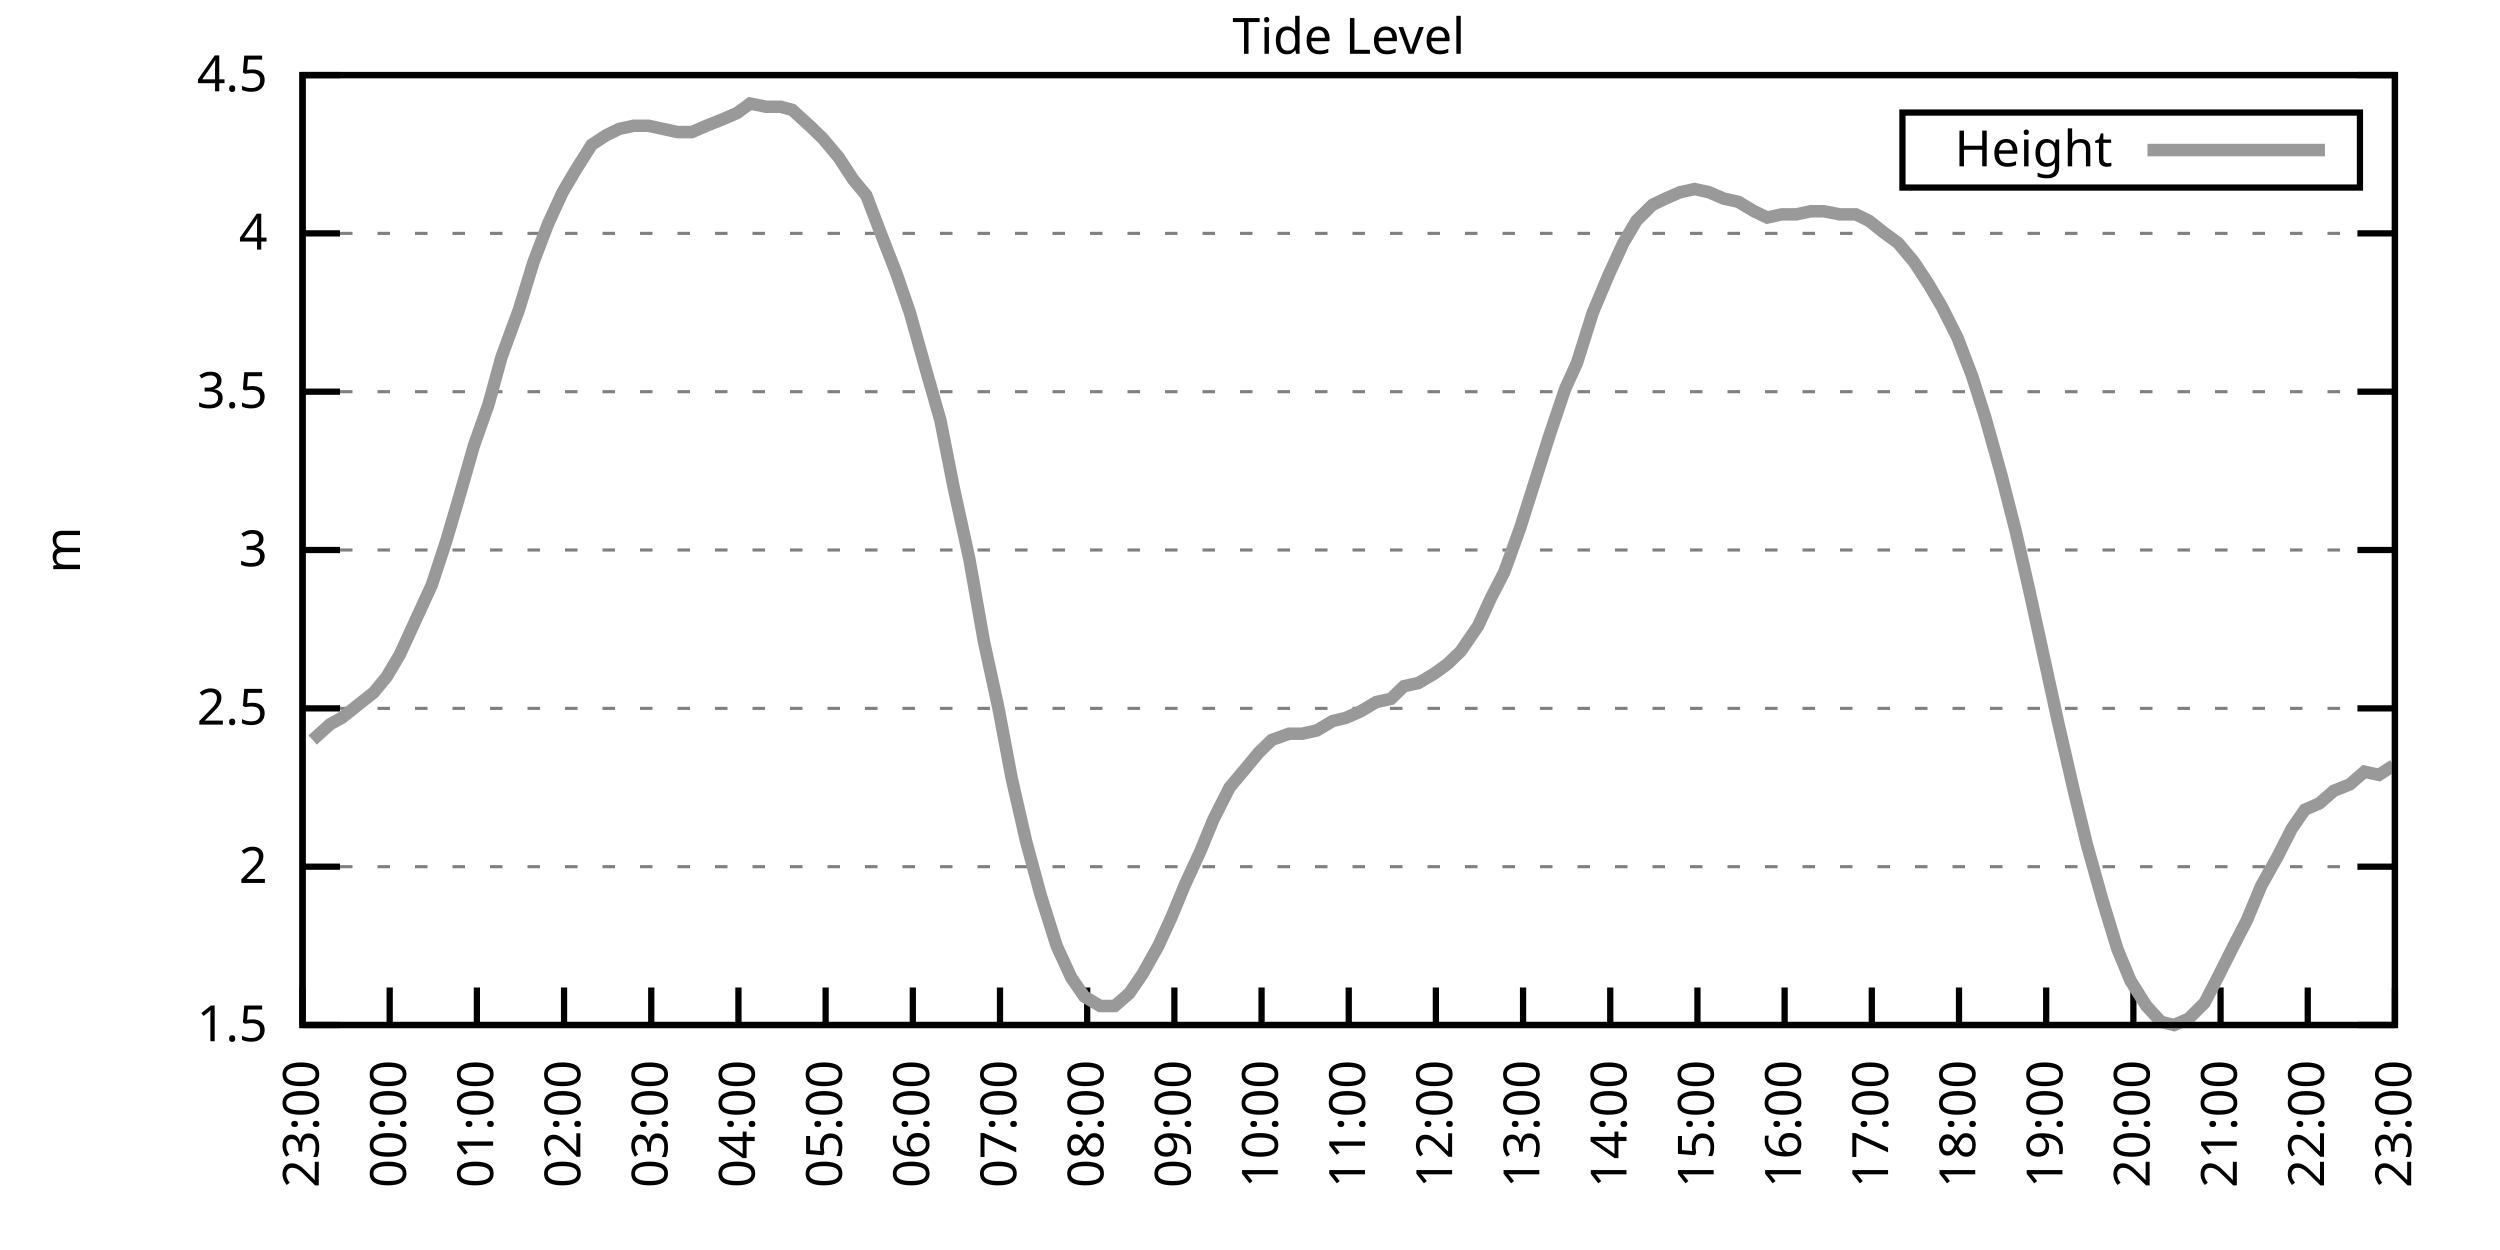
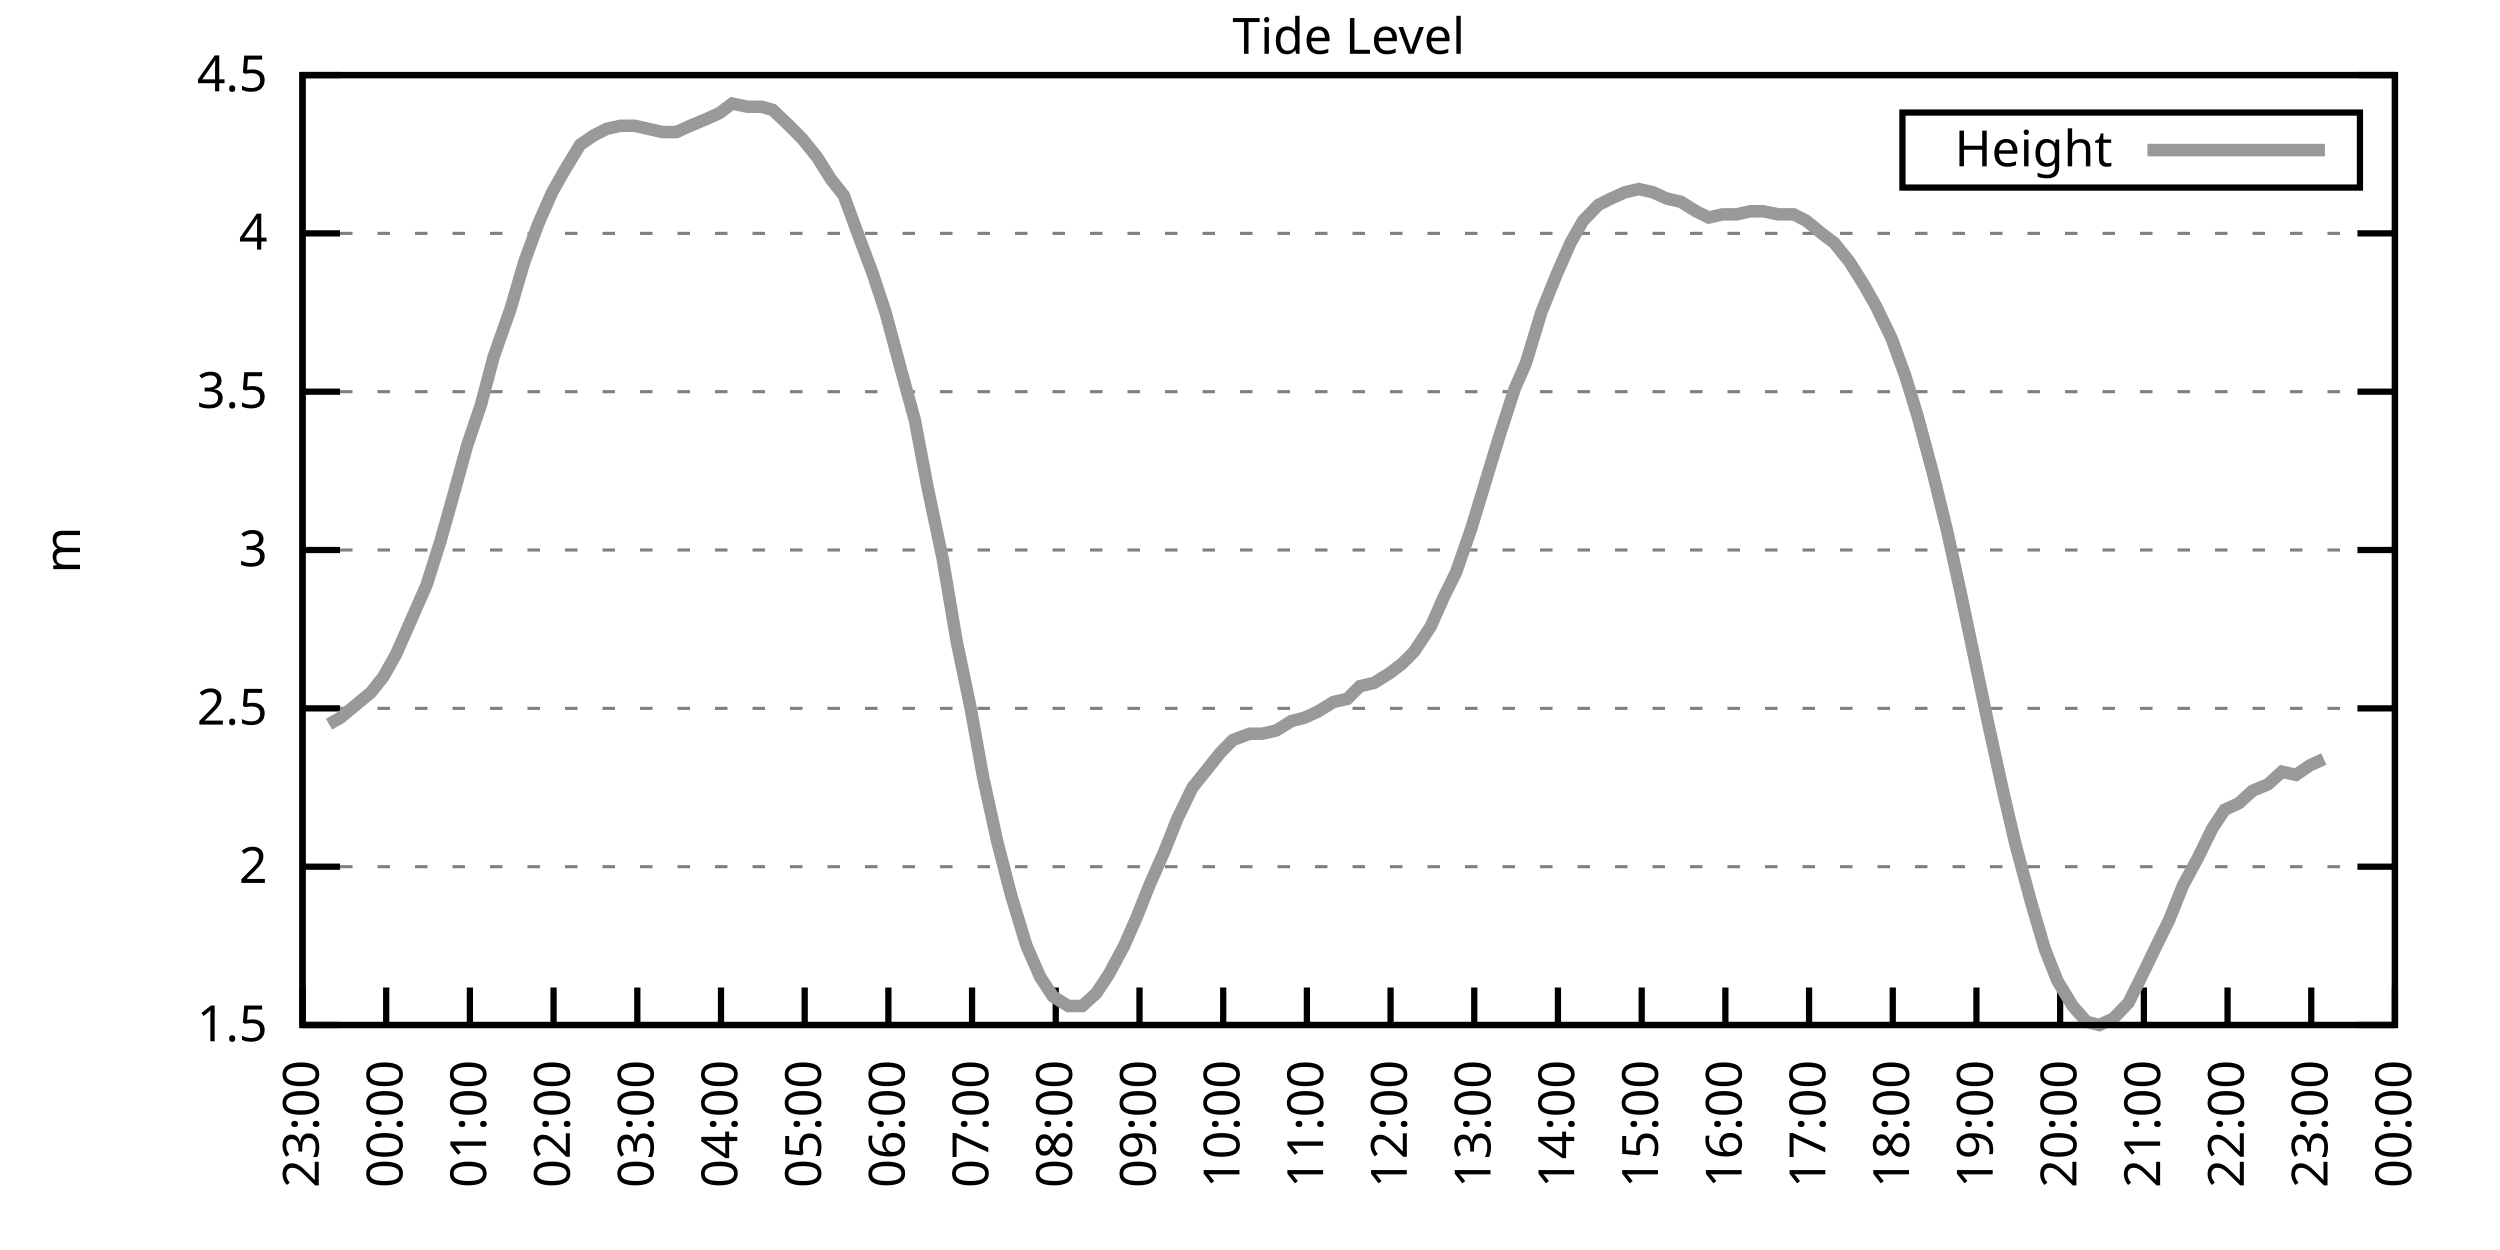
<svg xmlns="http://www.w3.org/2000/svg" xmlns:xlink="http://www.w3.org/1999/xlink" width="400" height="200" viewBox="0 0 400 200">
  <g id="gnuplot_canvas">
    <rect x="0" y="0" width="400" height="200" fill="none" />
    <defs>
      <circle id="gpDot" r="0.5" stroke-width="0.5" stroke="currentColor" />
      <path id="gpPt0" stroke-width="0.333" stroke="currentColor" d="M-1,0 h2 M0,-1 v2" />
      <path id="gpPt1" stroke-width="0.333" stroke="currentColor" d="M-1,-1 L1,1 M1,-1 L-1,1" />
      <path id="gpPt2" stroke-width="0.333" stroke="currentColor" d="M-1,0 L1,0 M0,-1 L0,1 M-1,-1 L1,1 M-1,1 L1,-1" />
      <rect id="gpPt3" stroke-width="0.333" stroke="currentColor" x="-1" y="-1" width="2" height="2" />
      <rect id="gpPt4" stroke-width="0.333" stroke="currentColor" fill="currentColor" x="-1" y="-1" width="2" height="2" />
      <circle id="gpPt5" stroke-width="0.333" stroke="currentColor" cx="0" cy="0" r="1" />
      <use xlink:href="#gpPt5" id="gpPt6" fill="currentColor" stroke="none" />
      <path id="gpPt7" stroke-width="0.333" stroke="currentColor" d="M0,-1.33 L-1.33,0.67 L1.33,0.67 z" />
      <use xlink:href="#gpPt7" id="gpPt8" fill="currentColor" stroke="none" />
      <use xlink:href="#gpPt7" id="gpPt9" stroke="currentColor" transform="rotate(180)" />
      <use xlink:href="#gpPt9" id="gpPt10" fill="currentColor" stroke="none" />
      <use xlink:href="#gpPt3" id="gpPt11" stroke="currentColor" transform="rotate(45)" />
      <use xlink:href="#gpPt11" id="gpPt12" fill="currentColor" stroke="none" />
      <path id="gpPt13" stroke-width="0.333" stroke="currentColor" d="M0,1.330 L1.265,0.411 L0.782,-1.067 L-0.782,-1.076 L-1.265,0.411 z" />
      <use xlink:href="#gpPt13" id="gpPt14" fill="currentColor" stroke="none" />
      <filter id="textbox" filterUnits="objectBoundingBox" x="0" y="0" height="1" width="1">
        <feFlood flood-color="white" flood-opacity="1" result="bgnd" />
        <feComposite in="SourceGraphic" in2="bgnd" operator="atop" />
      </filter>
      <filter id="greybox" filterUnits="objectBoundingBox" x="0" y="0" height="1" width="1">
        <feFlood flood-color="lightgrey" flood-opacity="1" result="grey" />
        <feComposite in="SourceGraphic" in2="grey" operator="atop" />
      </filter>
    </defs>
    <g fill="none" color="white" stroke="currentColor" stroke-width="1.00" stroke-linecap="butt" stroke-linejoin="miter">
</g>
    <g fill="none" color="black" stroke="currentColor" stroke-width="1.00" stroke-linecap="butt" stroke-linejoin="miter">
      <g stroke="none" shape-rendering="crispEdges">
        <polygon fill="rgb(255, 255, 255)" points="48.40,164.00 383.18,164.00 383.18,12.02 48.40,12.02 " />
      </g>
    </g>
    <g fill="none" color="black" stroke="currentColor" stroke-width="1.00" stroke-linecap="butt" stroke-linejoin="miter">
</g>
    <g fill="none" color="black" stroke="black" stroke-width="0.50" stroke-linecap="butt" stroke-linejoin="miter">
</g>
    <g fill="none" color="gray" stroke="currentColor" stroke-width="0.50" stroke-linecap="butt" stroke-linejoin="miter">
      <path stroke="gray" stroke-dasharray="2,4" class="gridline" d="M48.40,164.00 L383.19,164.00  " />
    </g>
    <g fill="none" color="gray" stroke="gray" stroke-width="1.00" stroke-linecap="butt" stroke-linejoin="miter">
</g>
    <g fill="none" color="black" stroke="currentColor" stroke-width="1.00" stroke-linecap="butt" stroke-linejoin="miter">
      <path stroke="black" d="M48.40,164.00 L54.40,164.00 M383.19,164.00 L377.19,164.00  " />
      <g transform="translate(42.80,166.60)" stroke="none" fill="black" font-family="Sans" font-size="8.00" text-anchor="end">
        <text>
          <tspan font-family="Sans"> 1.5</tspan>
        </text>
      </g>
    </g>
    <g fill="none" color="black" stroke="currentColor" stroke-width="1.00" stroke-linecap="butt" stroke-linejoin="miter">
</g>
    <g fill="none" color="black" stroke="black" stroke-width="0.50" stroke-linecap="butt" stroke-linejoin="miter">
</g>
    <g fill="none" color="gray" stroke="currentColor" stroke-width="0.50" stroke-linecap="butt" stroke-linejoin="miter">
      <path stroke="gray" stroke-dasharray="2,4" class="gridline" d="M48.40,138.67 L383.19,138.67  " />
    </g>
    <g fill="none" color="gray" stroke="gray" stroke-width="1.00" stroke-linecap="butt" stroke-linejoin="miter">
</g>
    <g fill="none" color="black" stroke="currentColor" stroke-width="1.00" stroke-linecap="butt" stroke-linejoin="miter">
      <path stroke="black" d="M48.40,138.67 L54.40,138.67 M383.19,138.67 L377.19,138.67  " />
      <g transform="translate(42.80,141.27)" stroke="none" fill="black" font-family="Sans" font-size="8.00" text-anchor="end">
        <text>
          <tspan font-family="Sans"> 2</tspan>
        </text>
      </g>
    </g>
    <g fill="none" color="black" stroke="currentColor" stroke-width="1.00" stroke-linecap="butt" stroke-linejoin="miter">
</g>
    <g fill="none" color="black" stroke="black" stroke-width="0.50" stroke-linecap="butt" stroke-linejoin="miter">
</g>
    <g fill="none" color="gray" stroke="currentColor" stroke-width="0.50" stroke-linecap="butt" stroke-linejoin="miter">
      <path stroke="gray" stroke-dasharray="2,4" class="gridline" d="M48.40,113.34 L383.19,113.34  " />
    </g>
    <g fill="none" color="gray" stroke="gray" stroke-width="1.00" stroke-linecap="butt" stroke-linejoin="miter">
</g>
    <g fill="none" color="black" stroke="currentColor" stroke-width="1.00" stroke-linecap="butt" stroke-linejoin="miter">
      <path stroke="black" d="M48.40,113.34 L54.40,113.34 M383.19,113.34 L377.19,113.34  " />
      <g transform="translate(42.80,115.94)" stroke="none" fill="black" font-family="Sans" font-size="8.00" text-anchor="end">
        <text>
          <tspan font-family="Sans"> 2.5</tspan>
        </text>
      </g>
    </g>
    <g fill="none" color="black" stroke="currentColor" stroke-width="1.00" stroke-linecap="butt" stroke-linejoin="miter">
</g>
    <g fill="none" color="black" stroke="black" stroke-width="0.50" stroke-linecap="butt" stroke-linejoin="miter">
</g>
    <g fill="none" color="gray" stroke="currentColor" stroke-width="0.50" stroke-linecap="butt" stroke-linejoin="miter">
      <path stroke="gray" stroke-dasharray="2,4" class="gridline" d="M48.40,88.00 L383.19,88.00  " />
    </g>
    <g fill="none" color="gray" stroke="gray" stroke-width="1.00" stroke-linecap="butt" stroke-linejoin="miter">
</g>
    <g fill="none" color="black" stroke="currentColor" stroke-width="1.00" stroke-linecap="butt" stroke-linejoin="miter">
      <path stroke="black" d="M48.40,88.00 L54.40,88.00 M383.19,88.00 L377.19,88.00  " />
      <g transform="translate(42.80,90.60)" stroke="none" fill="black" font-family="Sans" font-size="8.00" text-anchor="end">
        <text>
          <tspan font-family="Sans"> 3</tspan>
        </text>
      </g>
    </g>
    <g fill="none" color="black" stroke="currentColor" stroke-width="1.00" stroke-linecap="butt" stroke-linejoin="miter">
</g>
    <g fill="none" color="black" stroke="black" stroke-width="0.50" stroke-linecap="butt" stroke-linejoin="miter">
</g>
    <g fill="none" color="gray" stroke="currentColor" stroke-width="0.50" stroke-linecap="butt" stroke-linejoin="miter">
      <path stroke="gray" stroke-dasharray="2,4" class="gridline" d="M48.40,62.67 L383.19,62.67  " />
    </g>
    <g fill="none" color="gray" stroke="gray" stroke-width="1.00" stroke-linecap="butt" stroke-linejoin="miter">
</g>
    <g fill="none" color="black" stroke="currentColor" stroke-width="1.00" stroke-linecap="butt" stroke-linejoin="miter">
      <path stroke="black" d="M48.40,62.67 L54.40,62.67 M383.19,62.67 L377.19,62.67  " />
      <g transform="translate(42.80,65.27)" stroke="none" fill="black" font-family="Sans" font-size="8.00" text-anchor="end">
        <text>
          <tspan font-family="Sans"> 3.5</tspan>
        </text>
      </g>
    </g>
    <g fill="none" color="black" stroke="currentColor" stroke-width="1.00" stroke-linecap="butt" stroke-linejoin="miter">
</g>
    <g fill="none" color="black" stroke="black" stroke-width="0.50" stroke-linecap="butt" stroke-linejoin="miter">
</g>
    <g fill="none" color="gray" stroke="currentColor" stroke-width="0.50" stroke-linecap="butt" stroke-linejoin="miter">
      <path stroke="gray" stroke-dasharray="2,4" class="gridline" d="M48.40,37.34 L383.19,37.34  " />
    </g>
    <g fill="none" color="gray" stroke="gray" stroke-width="1.00" stroke-linecap="butt" stroke-linejoin="miter">
</g>
    <g fill="none" color="black" stroke="currentColor" stroke-width="1.00" stroke-linecap="butt" stroke-linejoin="miter">
      <path stroke="black" d="M48.40,37.34 L54.40,37.34 M383.19,37.34 L377.19,37.34  " />
      <g transform="translate(42.80,39.94)" stroke="none" fill="black" font-family="Sans" font-size="8.00" text-anchor="end">
        <text>
          <tspan font-family="Sans"> 4</tspan>
        </text>
      </g>
    </g>
    <g fill="none" color="black" stroke="currentColor" stroke-width="1.00" stroke-linecap="butt" stroke-linejoin="miter">
</g>
    <g fill="none" color="black" stroke="black" stroke-width="0.50" stroke-linecap="butt" stroke-linejoin="miter">
</g>
    <g fill="none" color="gray" stroke="currentColor" stroke-width="0.50" stroke-linecap="butt" stroke-linejoin="miter">
      <path stroke="gray" stroke-dasharray="2,4" class="gridline" d="M48.40,12.01 L383.19,12.01  " />
    </g>
    <g fill="none" color="gray" stroke="gray" stroke-width="1.00" stroke-linecap="butt" stroke-linejoin="miter">
</g>
    <g fill="none" color="black" stroke="currentColor" stroke-width="1.00" stroke-linecap="butt" stroke-linejoin="miter">
      <path stroke="black" d="M48.40,12.01 L54.40,12.01 M383.19,12.01 L377.19,12.01  " />
      <g transform="translate(42.80,14.61)" stroke="none" fill="black" font-family="Sans" font-size="8.00" text-anchor="end">
        <text>
          <tspan font-family="Sans"> 4.5</tspan>
        </text>
      </g>
    </g>
    <g fill="none" color="black" stroke="currentColor" stroke-width="1.00" stroke-linecap="butt" stroke-linejoin="miter">
      <path stroke="black" d="M48.40,164.00 L48.40,158.00  " />
      <g transform="translate(51.00,169.60) rotate(270.00)" stroke="none" fill="black" font-family="Sans" font-size="8.00" text-anchor="end">
        <text>
          <tspan font-family="Sans">23:00</tspan>
        </text>
      </g>
    </g>
    <g fill="none" color="black" stroke="currentColor" stroke-width="1.00" stroke-linecap="butt" stroke-linejoin="miter">
-       <path stroke="black" d="M62.35,164.00 L62.35,158.00  " />
-       <g transform="translate(64.95,169.60) rotate(270.00)" stroke="none" fill="black" font-family="Sans" font-size="8.00" text-anchor="end">
+       <path stroke="black" d="M61.79,164.00 L61.79,158.00  " />
+       <g transform="translate(64.39,169.60) rotate(270.00)" stroke="none" fill="black" font-family="Sans" font-size="8.00" text-anchor="end">
        <text>
          <tspan font-family="Sans">00:00</tspan>
        </text>
      </g>
    </g>
    <g fill="none" color="black" stroke="currentColor" stroke-width="1.00" stroke-linecap="butt" stroke-linejoin="miter">
-       <path stroke="black" d="M76.30,164.00 L76.30,158.00  " />
-       <g transform="translate(78.90,169.60) rotate(270.00)" stroke="none" fill="black" font-family="Sans" font-size="8.00" text-anchor="end">
+       <path stroke="black" d="M75.18,164.00 L75.18,158.00  " />
+       <g transform="translate(77.78,169.60) rotate(270.00)" stroke="none" fill="black" font-family="Sans" font-size="8.00" text-anchor="end">
        <text>
          <tspan font-family="Sans">01:00</tspan>
        </text>
      </g>
    </g>
    <g fill="none" color="black" stroke="currentColor" stroke-width="1.00" stroke-linecap="butt" stroke-linejoin="miter">
-       <path stroke="black" d="M90.25,164.00 L90.25,158.00  " />
-       <g transform="translate(92.85,169.60) rotate(270.00)" stroke="none" fill="black" font-family="Sans" font-size="8.00" text-anchor="end">
+       <path stroke="black" d="M88.57,164.00 L88.57,158.00  " />
+       <g transform="translate(91.17,169.60) rotate(270.00)" stroke="none" fill="black" font-family="Sans" font-size="8.00" text-anchor="end">
        <text>
          <tspan font-family="Sans">02:00</tspan>
        </text>
      </g>
    </g>
    <g fill="none" color="black" stroke="currentColor" stroke-width="1.00" stroke-linecap="butt" stroke-linejoin="miter">
-       <path stroke="black" d="M104.20,164.00 L104.20,158.00  " />
-       <g transform="translate(106.80,169.60) rotate(270.00)" stroke="none" fill="black" font-family="Sans" font-size="8.00" text-anchor="end">
+       <path stroke="black" d="M101.97,164.00 L101.97,158.00  " />
+       <g transform="translate(104.57,169.60) rotate(270.00)" stroke="none" fill="black" font-family="Sans" font-size="8.00" text-anchor="end">
        <text>
          <tspan font-family="Sans">03:00</tspan>
        </text>
      </g>
    </g>
    <g fill="none" color="black" stroke="currentColor" stroke-width="1.00" stroke-linecap="butt" stroke-linejoin="miter">
-       <path stroke="black" d="M118.15,164.00 L118.15,158.00  " />
-       <g transform="translate(120.75,169.60) rotate(270.00)" stroke="none" fill="black" font-family="Sans" font-size="8.00" text-anchor="end">
+       <path stroke="black" d="M115.36,164.00 L115.36,158.00  " />
+       <g transform="translate(117.96,169.60) rotate(270.00)" stroke="none" fill="black" font-family="Sans" font-size="8.00" text-anchor="end">
        <text>
          <tspan font-family="Sans">04:00</tspan>
        </text>
      </g>
    </g>
    <g fill="none" color="black" stroke="currentColor" stroke-width="1.00" stroke-linecap="butt" stroke-linejoin="miter">
-       <path stroke="black" d="M132.10,164.00 L132.10,158.00  " />
-       <g transform="translate(134.70,169.60) rotate(270.00)" stroke="none" fill="black" font-family="Sans" font-size="8.00" text-anchor="end">
+       <path stroke="black" d="M128.75,164.00 L128.75,158.00  " />
+       <g transform="translate(131.35,169.60) rotate(270.00)" stroke="none" fill="black" font-family="Sans" font-size="8.00" text-anchor="end">
        <text>
          <tspan font-family="Sans">05:00</tspan>
        </text>
      </g>
    </g>
    <g fill="none" color="black" stroke="currentColor" stroke-width="1.00" stroke-linecap="butt" stroke-linejoin="miter">
-       <path stroke="black" d="M146.05,164.00 L146.05,158.00  " />
-       <g transform="translate(148.65,169.60) rotate(270.00)" stroke="none" fill="black" font-family="Sans" font-size="8.00" text-anchor="end">
+       <path stroke="black" d="M142.14,164.00 L142.14,158.00  " />
+       <g transform="translate(144.74,169.60) rotate(270.00)" stroke="none" fill="black" font-family="Sans" font-size="8.00" text-anchor="end">
        <text>
          <tspan font-family="Sans">06:00</tspan>
        </text>
      </g>
    </g>
    <g fill="none" color="black" stroke="currentColor" stroke-width="1.00" stroke-linecap="butt" stroke-linejoin="miter">
-       <path stroke="black" d="M160.00,164.00 L160.00,158.00  " />
-       <g transform="translate(162.60,169.60) rotate(270.00)" stroke="none" fill="black" font-family="Sans" font-size="8.00" text-anchor="end">
+       <path stroke="black" d="M155.53,164.00 L155.53,158.00  " />
+       <g transform="translate(158.13,169.60) rotate(270.00)" stroke="none" fill="black" font-family="Sans" font-size="8.00" text-anchor="end">
        <text>
          <tspan font-family="Sans">07:00</tspan>
        </text>
      </g>
    </g>
    <g fill="none" color="black" stroke="currentColor" stroke-width="1.00" stroke-linecap="butt" stroke-linejoin="miter">
-       <path stroke="black" d="M173.95,164.00 L173.95,158.00  " />
-       <g transform="translate(176.55,169.60) rotate(270.00)" stroke="none" fill="black" font-family="Sans" font-size="8.00" text-anchor="end">
+       <path stroke="black" d="M168.92,164.00 L168.92,158.00  " />
+       <g transform="translate(171.52,169.60) rotate(270.00)" stroke="none" fill="black" font-family="Sans" font-size="8.00" text-anchor="end">
        <text>
          <tspan font-family="Sans">08:00</tspan>
        </text>
      </g>
    </g>
    <g fill="none" color="black" stroke="currentColor" stroke-width="1.00" stroke-linecap="butt" stroke-linejoin="miter">
-       <path stroke="black" d="M187.90,164.00 L187.90,158.00  " />
-       <g transform="translate(190.50,169.60) rotate(270.00)" stroke="none" fill="black" font-family="Sans" font-size="8.00" text-anchor="end">
+       <path stroke="black" d="M182.32,164.00 L182.32,158.00  " />
+       <g transform="translate(184.92,169.60) rotate(270.00)" stroke="none" fill="black" font-family="Sans" font-size="8.00" text-anchor="end">
        <text>
          <tspan font-family="Sans">09:00</tspan>
        </text>
      </g>
    </g>
    <g fill="none" color="black" stroke="currentColor" stroke-width="1.00" stroke-linecap="butt" stroke-linejoin="miter">
-       <path stroke="black" d="M201.85,164.00 L201.85,158.00  " />
-       <g transform="translate(204.45,169.60) rotate(270.00)" stroke="none" fill="black" font-family="Sans" font-size="8.00" text-anchor="end">
+       <path stroke="black" d="M195.71,164.00 L195.71,158.00  " />
+       <g transform="translate(198.31,169.60) rotate(270.00)" stroke="none" fill="black" font-family="Sans" font-size="8.00" text-anchor="end">
        <text>
          <tspan font-family="Sans">10:00</tspan>
        </text>
      </g>
    </g>
    <g fill="none" color="black" stroke="currentColor" stroke-width="1.00" stroke-linecap="butt" stroke-linejoin="miter">
-       <path stroke="black" d="M215.80,164.00 L215.80,158.00  " />
-       <g transform="translate(218.40,169.60) rotate(270.00)" stroke="none" fill="black" font-family="Sans" font-size="8.00" text-anchor="end">
+       <path stroke="black" d="M209.10,164.00 L209.10,158.00  " />
+       <g transform="translate(211.70,169.60) rotate(270.00)" stroke="none" fill="black" font-family="Sans" font-size="8.00" text-anchor="end">
        <text>
          <tspan font-family="Sans">11:00</tspan>
        </text>
      </g>
    </g>
    <g fill="none" color="black" stroke="currentColor" stroke-width="1.00" stroke-linecap="butt" stroke-linejoin="miter">
-       <path stroke="black" d="M229.74,164.00 L229.74,158.00  " />
-       <g transform="translate(232.34,169.60) rotate(270.00)" stroke="none" fill="black" font-family="Sans" font-size="8.00" text-anchor="end">
+       <path stroke="black" d="M222.49,164.00 L222.49,158.00  " />
+       <g transform="translate(225.09,169.60) rotate(270.00)" stroke="none" fill="black" font-family="Sans" font-size="8.00" text-anchor="end">
        <text>
          <tspan font-family="Sans">12:00</tspan>
        </text>
      </g>
    </g>
    <g fill="none" color="black" stroke="currentColor" stroke-width="1.00" stroke-linecap="butt" stroke-linejoin="miter">
-       <path stroke="black" d="M243.69,164.00 L243.69,158.00  " />
-       <g transform="translate(246.29,169.60) rotate(270.00)" stroke="none" fill="black" font-family="Sans" font-size="8.00" text-anchor="end">
+       <path stroke="black" d="M235.88,164.00 L235.88,158.00  " />
+       <g transform="translate(238.48,169.60) rotate(270.00)" stroke="none" fill="black" font-family="Sans" font-size="8.00" text-anchor="end">
        <text>
          <tspan font-family="Sans">13:00</tspan>
        </text>
      </g>
    </g>
    <g fill="none" color="black" stroke="currentColor" stroke-width="1.00" stroke-linecap="butt" stroke-linejoin="miter">
-       <path stroke="black" d="M257.64,164.00 L257.64,158.00  " />
-       <g transform="translate(260.24,169.60) rotate(270.00)" stroke="none" fill="black" font-family="Sans" font-size="8.00" text-anchor="end">
+       <path stroke="black" d="M249.27,164.00 L249.27,158.00  " />
+       <g transform="translate(251.87,169.60) rotate(270.00)" stroke="none" fill="black" font-family="Sans" font-size="8.00" text-anchor="end">
        <text>
          <tspan font-family="Sans">14:00</tspan>
        </text>
      </g>
    </g>
    <g fill="none" color="black" stroke="currentColor" stroke-width="1.00" stroke-linecap="butt" stroke-linejoin="miter">
-       <path stroke="black" d="M271.59,164.00 L271.59,158.00  " />
-       <g transform="translate(274.19,169.60) rotate(270.00)" stroke="none" fill="black" font-family="Sans" font-size="8.00" text-anchor="end">
+       <path stroke="black" d="M262.67,164.00 L262.67,158.00  " />
+       <g transform="translate(265.27,169.60) rotate(270.00)" stroke="none" fill="black" font-family="Sans" font-size="8.00" text-anchor="end">
        <text>
          <tspan font-family="Sans">15:00</tspan>
        </text>
      </g>
    </g>
    <g fill="none" color="black" stroke="currentColor" stroke-width="1.00" stroke-linecap="butt" stroke-linejoin="miter">
-       <path stroke="black" d="M285.54,164.00 L285.54,158.00  " />
-       <g transform="translate(288.14,169.60) rotate(270.00)" stroke="none" fill="black" font-family="Sans" font-size="8.00" text-anchor="end">
+       <path stroke="black" d="M276.06,164.00 L276.06,158.00  " />
+       <g transform="translate(278.66,169.60) rotate(270.00)" stroke="none" fill="black" font-family="Sans" font-size="8.00" text-anchor="end">
        <text>
          <tspan font-family="Sans">16:00</tspan>
        </text>
      </g>
    </g>
    <g fill="none" color="black" stroke="currentColor" stroke-width="1.00" stroke-linecap="butt" stroke-linejoin="miter">
-       <path stroke="black" d="M299.49,164.00 L299.49,158.00  " />
-       <g transform="translate(302.09,169.60) rotate(270.00)" stroke="none" fill="black" font-family="Sans" font-size="8.00" text-anchor="end">
+       <path stroke="black" d="M289.45,164.00 L289.45,158.00  " />
+       <g transform="translate(292.05,169.60) rotate(270.00)" stroke="none" fill="black" font-family="Sans" font-size="8.00" text-anchor="end">
        <text>
          <tspan font-family="Sans">17:00</tspan>
        </text>
      </g>
    </g>
    <g fill="none" color="black" stroke="currentColor" stroke-width="1.00" stroke-linecap="butt" stroke-linejoin="miter">
-       <path stroke="black" d="M313.44,164.00 L313.44,158.00  " />
-       <g transform="translate(316.04,169.60) rotate(270.00)" stroke="none" fill="black" font-family="Sans" font-size="8.00" text-anchor="end">
+       <path stroke="black" d="M302.84,164.00 L302.84,158.00  " />
+       <g transform="translate(305.44,169.60) rotate(270.00)" stroke="none" fill="black" font-family="Sans" font-size="8.00" text-anchor="end">
        <text>
          <tspan font-family="Sans">18:00</tspan>
        </text>
      </g>
    </g>
    <g fill="none" color="black" stroke="currentColor" stroke-width="1.00" stroke-linecap="butt" stroke-linejoin="miter">
-       <path stroke="black" d="M327.39,164.00 L327.39,158.00  " />
-       <g transform="translate(329.99,169.60) rotate(270.00)" stroke="none" fill="black" font-family="Sans" font-size="8.00" text-anchor="end">
+       <path stroke="black" d="M316.23,164.00 L316.23,158.00  " />
+       <g transform="translate(318.83,169.60) rotate(270.00)" stroke="none" fill="black" font-family="Sans" font-size="8.00" text-anchor="end">
        <text>
          <tspan font-family="Sans">19:00</tspan>
        </text>
      </g>
    </g>
    <g fill="none" color="black" stroke="currentColor" stroke-width="1.00" stroke-linecap="butt" stroke-linejoin="miter">
-       <path stroke="black" d="M341.34,164.00 L341.34,158.00  " />
-       <g transform="translate(343.94,169.60) rotate(270.00)" stroke="none" fill="black" font-family="Sans" font-size="8.00" text-anchor="end">
+       <path stroke="black" d="M329.62,164.00 L329.62,158.00  " />
+       <g transform="translate(332.22,169.60) rotate(270.00)" stroke="none" fill="black" font-family="Sans" font-size="8.00" text-anchor="end">
        <text>
          <tspan font-family="Sans">20:00</tspan>
        </text>
      </g>
    </g>
    <g fill="none" color="black" stroke="currentColor" stroke-width="1.00" stroke-linecap="butt" stroke-linejoin="miter">
-       <path stroke="black" d="M355.29,164.00 L355.29,158.00  " />
-       <g transform="translate(357.89,169.60) rotate(270.00)" stroke="none" fill="black" font-family="Sans" font-size="8.00" text-anchor="end">
+       <path stroke="black" d="M343.02,164.00 L343.02,158.00  " />
+       <g transform="translate(345.62,169.60) rotate(270.00)" stroke="none" fill="black" font-family="Sans" font-size="8.00" text-anchor="end">
        <text>
          <tspan font-family="Sans">21:00</tspan>
        </text>
      </g>
    </g>
    <g fill="none" color="black" stroke="currentColor" stroke-width="1.00" stroke-linecap="butt" stroke-linejoin="miter">
-       <path stroke="black" d="M369.24,164.00 L369.24,158.00  " />
-       <g transform="translate(371.84,169.60) rotate(270.00)" stroke="none" fill="black" font-family="Sans" font-size="8.00" text-anchor="end">
+       <path stroke="black" d="M356.41,164.00 L356.41,158.00  " />
+       <g transform="translate(359.01,169.60) rotate(270.00)" stroke="none" fill="black" font-family="Sans" font-size="8.00" text-anchor="end">
        <text>
          <tspan font-family="Sans">22:00</tspan>
+         </text>
+       </g>
+     </g>
+     <g fill="none" color="black" stroke="currentColor" stroke-width="1.00" stroke-linecap="butt" stroke-linejoin="miter">
+       <path stroke="black" d="M369.80,164.00 L369.80,158.00  " />
+       <g transform="translate(372.40,169.60) rotate(270.00)" stroke="none" fill="black" font-family="Sans" font-size="8.00" text-anchor="end">
+         <text>
+           <tspan font-family="Sans">23:00</tspan>
        </text>
      </g>
    </g>
    <g fill="none" color="black" stroke="currentColor" stroke-width="1.00" stroke-linecap="butt" stroke-linejoin="miter">
      <path stroke="black" d="M383.19,164.00 L383.19,158.00  " />
      <g transform="translate(385.79,169.60) rotate(270.00)" stroke="none" fill="black" font-family="Sans" font-size="8.00" text-anchor="end">
        <text>
-           <tspan font-family="Sans">23:00</tspan>
+           <tspan font-family="Sans">00:00</tspan>
        </text>
      </g>
    </g>
    <g fill="none" color="black" stroke="currentColor" stroke-width="1.00" stroke-linecap="butt" stroke-linejoin="miter">
</g>
    <g fill="none" color="black" stroke="currentColor" stroke-width="1.00" stroke-linecap="butt" stroke-linejoin="miter">
      <path stroke="black" d="M48.40,12.01 L48.40,164.00 L383.19,164.00 L383.19,12.01 L48.40,12.01 Z  " />
    </g>
    <g fill="none" color="black" stroke="currentColor" stroke-width="1.00" stroke-linecap="butt" stroke-linejoin="miter">
</g>
    <g fill="none" color="black" stroke="currentColor" stroke-width="1.00" stroke-linecap="butt" stroke-linejoin="miter">
      <path stroke="black" d="M304.39,30.01 L304.39,18.01 L377.59,18.01 L377.59,30.01 L304.39,30.01 Z  " />
    </g>
    <g id="Tide_level_plot_1">
      <g fill="none" color="white" stroke="black" stroke-width="2.00" stroke-linecap="butt" stroke-linejoin="miter">
</g>
      <g fill="none" color="black" stroke="currentColor" stroke-width="2.00" stroke-linecap="butt" stroke-linejoin="miter">
        <g transform="translate(337.99,26.61)" stroke="none" fill="black" font-family="Sans" font-size="8.00" text-anchor="end">
          <text>
            <tspan font-family="Sans">Height</tspan>
          </text>
        </g>
      </g>
      <g fill="none" color="black" stroke="currentColor" stroke-width="2.00" stroke-linecap="butt" stroke-linejoin="miter">
-         <path stroke="rgb(153, 153, 153)" d="M343.59,24.01 L371.99,24.01 M50.03,118.40 L52.82,115.87 L54.68,114.86 L57.23,112.83 L59.79,110.80 L61.88,108.27   L63.98,104.72 L66.77,98.64 L69.09,93.58 L71.42,86.49 L73.51,79.39 L75.83,71.29 L78.16,64.70 L80.25,57.10   L83.04,49.50 L85.37,41.90 L87.69,35.82 L90.02,30.76 L92.11,27.21 L94.67,23.16 L96.99,21.64 L99.08,20.62   L101.41,20.12 L103.73,20.12 L106.06,20.62 L108.38,21.13 L110.71,21.13 L113.03,20.12 L115.59,19.10 L117.92,18.09   L120.01,16.57 L122.57,17.08 L124.89,17.08 L126.75,17.58 L129.54,20.12 L131.63,22.14 L134.19,25.18 L136.51,28.73   L138.61,31.26 L140.93,37.34 L143.49,43.93 L145.58,50.01 L148.14,59.13 L150.46,67.23 L152.56,77.87 L155.11,89.52   L157.44,102.70 L159.76,113.34 L161.86,124.48 L164.18,134.62 L166.51,143.23 L169.06,151.33 L171.39,156.40 L173.48,159.44   L176.04,160.96 L178.36,160.96 L180.69,158.93 L182.78,155.89 L185.34,151.33 L187.43,146.77 L189.52,141.71 L192.08,136.14   L194.17,131.07 L196.73,126.00 L199.29,122.96 L201.38,120.43 L203.47,118.40 L206.26,117.39 L208.36,117.39 L210.68,116.88   L213.24,115.36 L215.33,114.86 L217.65,113.84 L220.21,112.32 L222.54,111.82 L224.63,109.79 L226.95,109.28 L229.51,107.76   L231.60,106.24 L233.70,104.22 L236.49,100.16 L238.58,95.60 L240.67,91.55 L243.23,84.46 L245.32,77.87 L247.88,69.77   L250.44,62.17 L252.30,58.11 L254.85,50.01 L257.41,43.93 L259.74,38.86 L261.83,35.32 L264.39,32.78 L266.48,31.77   L268.80,30.76 L271.13,30.25 L273.45,30.76 L275.78,31.77 L278.10,32.28 L280.66,33.80 L282.75,34.81 L285.08,34.30   L287.40,34.30 L289.73,33.80 L291.82,33.80 L294.38,34.30 L296.94,34.30 L299.03,35.32 L301.58,37.34 L303.68,38.86   L306.23,41.90 L308.56,45.45 L310.65,48.99 L313.21,54.06 L315.53,60.14 L317.63,66.73 L320.18,75.85 L322.51,84.97   L324.60,94.08 L326.93,104.72 L329.25,115.36 L331.81,126.51 L333.90,135.12 L336.46,144.24 L338.78,151.84 L340.88,156.91   L343.43,160.96 L345.76,163.49 L347.85,164.00 L350.18,162.99 L352.73,160.45 L354.83,156.40 L357.38,151.33 L359.48,147.28   L361.80,141.71 L364.36,137.15 L366.68,132.59 L368.78,129.55 L371.10,128.54 L373.43,126.51 L375.98,125.50 L378.31,123.47   L380.63,123.98 L382.96,122.46  " />
+         <path stroke="rgb(153, 153, 153)" d="M343.59,24.01 L371.99,24.01 M52.64,115.87 L54.43,114.86 L56.88,112.83 L59.34,110.80 L61.35,108.27 L63.35,104.72   L66.03,98.64 L68.26,93.58 L70.50,86.49 L72.50,79.39 L74.74,71.29 L76.97,64.70 L78.98,57.10 L81.66,49.50   L83.89,41.90 L86.12,35.82 L88.35,30.76 L90.36,27.21 L92.82,23.16 L95.05,21.64 L97.06,20.62 L99.29,20.12   L101.52,20.12 L103.75,20.62 L105.98,21.13 L108.22,21.13 L110.45,20.12 L112.90,19.10 L115.13,18.09 L117.14,16.57   L119.60,17.08 L121.83,17.08 L123.62,17.58 L126.29,20.12 L128.30,22.14 L130.76,25.18 L132.99,28.73 L135.00,31.26   L137.23,37.34 L139.69,43.93 L141.69,50.01 L144.15,59.13 L146.38,67.23 L148.39,77.87 L150.85,89.52 L153.08,102.70   L155.31,113.34 L157.32,124.48 L159.55,134.62 L161.78,143.23 L164.24,151.33 L166.47,156.40 L168.48,159.44 L170.93,160.96   L173.17,160.96 L175.40,158.93 L177.41,155.89 L179.86,151.33 L181.87,146.77 L183.88,141.71 L186.33,136.14 L188.34,131.07   L190.80,126.00 L193.25,122.96 L195.26,120.43 L197.27,118.40 L199.95,117.39 L201.96,117.39 L204.19,116.88 L206.64,115.36   L208.65,114.86 L210.88,113.84 L213.34,112.32 L215.57,111.82 L217.58,109.79 L219.81,109.28 L222.27,107.76 L224.28,106.24   L226.29,104.22 L228.96,100.16 L230.97,95.60 L232.98,91.55 L235.44,84.46 L237.44,77.87 L239.90,69.77 L242.36,62.17   L244.14,58.11 L246.60,50.01 L249.05,43.93 L251.28,38.86 L253.29,35.32 L255.75,32.78 L257.76,31.77 L259.99,30.76   L262.22,30.25 L264.45,30.76 L266.68,31.77 L268.92,32.28 L271.37,33.80 L273.38,34.81 L275.61,34.30 L277.84,34.30   L280.07,33.80 L282.08,33.80 L284.54,34.30 L286.99,34.30 L289.00,35.32 L291.46,37.34 L293.47,38.86 L295.92,41.90   L298.15,45.45 L300.16,48.99 L302.62,54.06 L304.85,60.14 L306.86,66.73 L309.31,75.85 L311.54,84.97 L313.55,94.08   L315.79,104.72 L318.02,115.36 L320.47,126.51 L322.48,135.12 L324.94,144.24 L327.17,151.84 L329.18,156.91 L331.63,160.96   L333.86,163.49 L335.87,164.00 L338.10,162.99 L340.56,160.45 L342.57,156.40 L345.02,151.33 L347.03,147.28 L349.26,141.71   L351.72,137.15 L353.95,132.59 L355.96,129.55 L358.19,128.54 L360.42,126.51 L362.88,125.50 L365.11,123.47 L367.34,123.98   L369.58,122.46 L371.81,121.44  " />
      </g>
    </g>
    <g fill="none" color="black" stroke="currentColor" stroke-width="2.00" stroke-linecap="butt" stroke-linejoin="miter">
</g>
    <g fill="none" color="black" stroke="black" stroke-width="1.00" stroke-linecap="butt" stroke-linejoin="miter">
</g>
    <g fill="none" color="black" stroke="currentColor" stroke-width="1.00" stroke-linecap="butt" stroke-linejoin="miter">
      <path stroke="black" d="M48.40,12.01 L48.40,164.00 L383.19,164.00 L383.19,12.01 L48.40,12.01 Z  " />
      <g transform="translate(12.80,88.01) rotate(270.00)" stroke="none" fill="black" font-family="Sans" font-size="8.00" text-anchor="middle">
        <text>
          <tspan font-family="Sans">m</tspan>
        </text>
      </g>
    </g>
    <g fill="none" color="black" stroke="currentColor" stroke-width="1.00" stroke-linecap="butt" stroke-linejoin="miter">
</g>
    <g fill="none" color="black" stroke="currentColor" stroke-width="1.00" stroke-linecap="butt" stroke-linejoin="miter">
      <g transform="translate(215.79,8.61)" stroke="none" fill="black" font-family="Sans" font-size="8.00" text-anchor="middle">
        <text>
          <tspan font-family="Sans">Tide Level</tspan>
        </text>
      </g>
    </g>
    <g fill="none" color="black" stroke="currentColor" stroke-width="1.00" stroke-linecap="butt" stroke-linejoin="miter">
</g>
  </g>
</svg>
